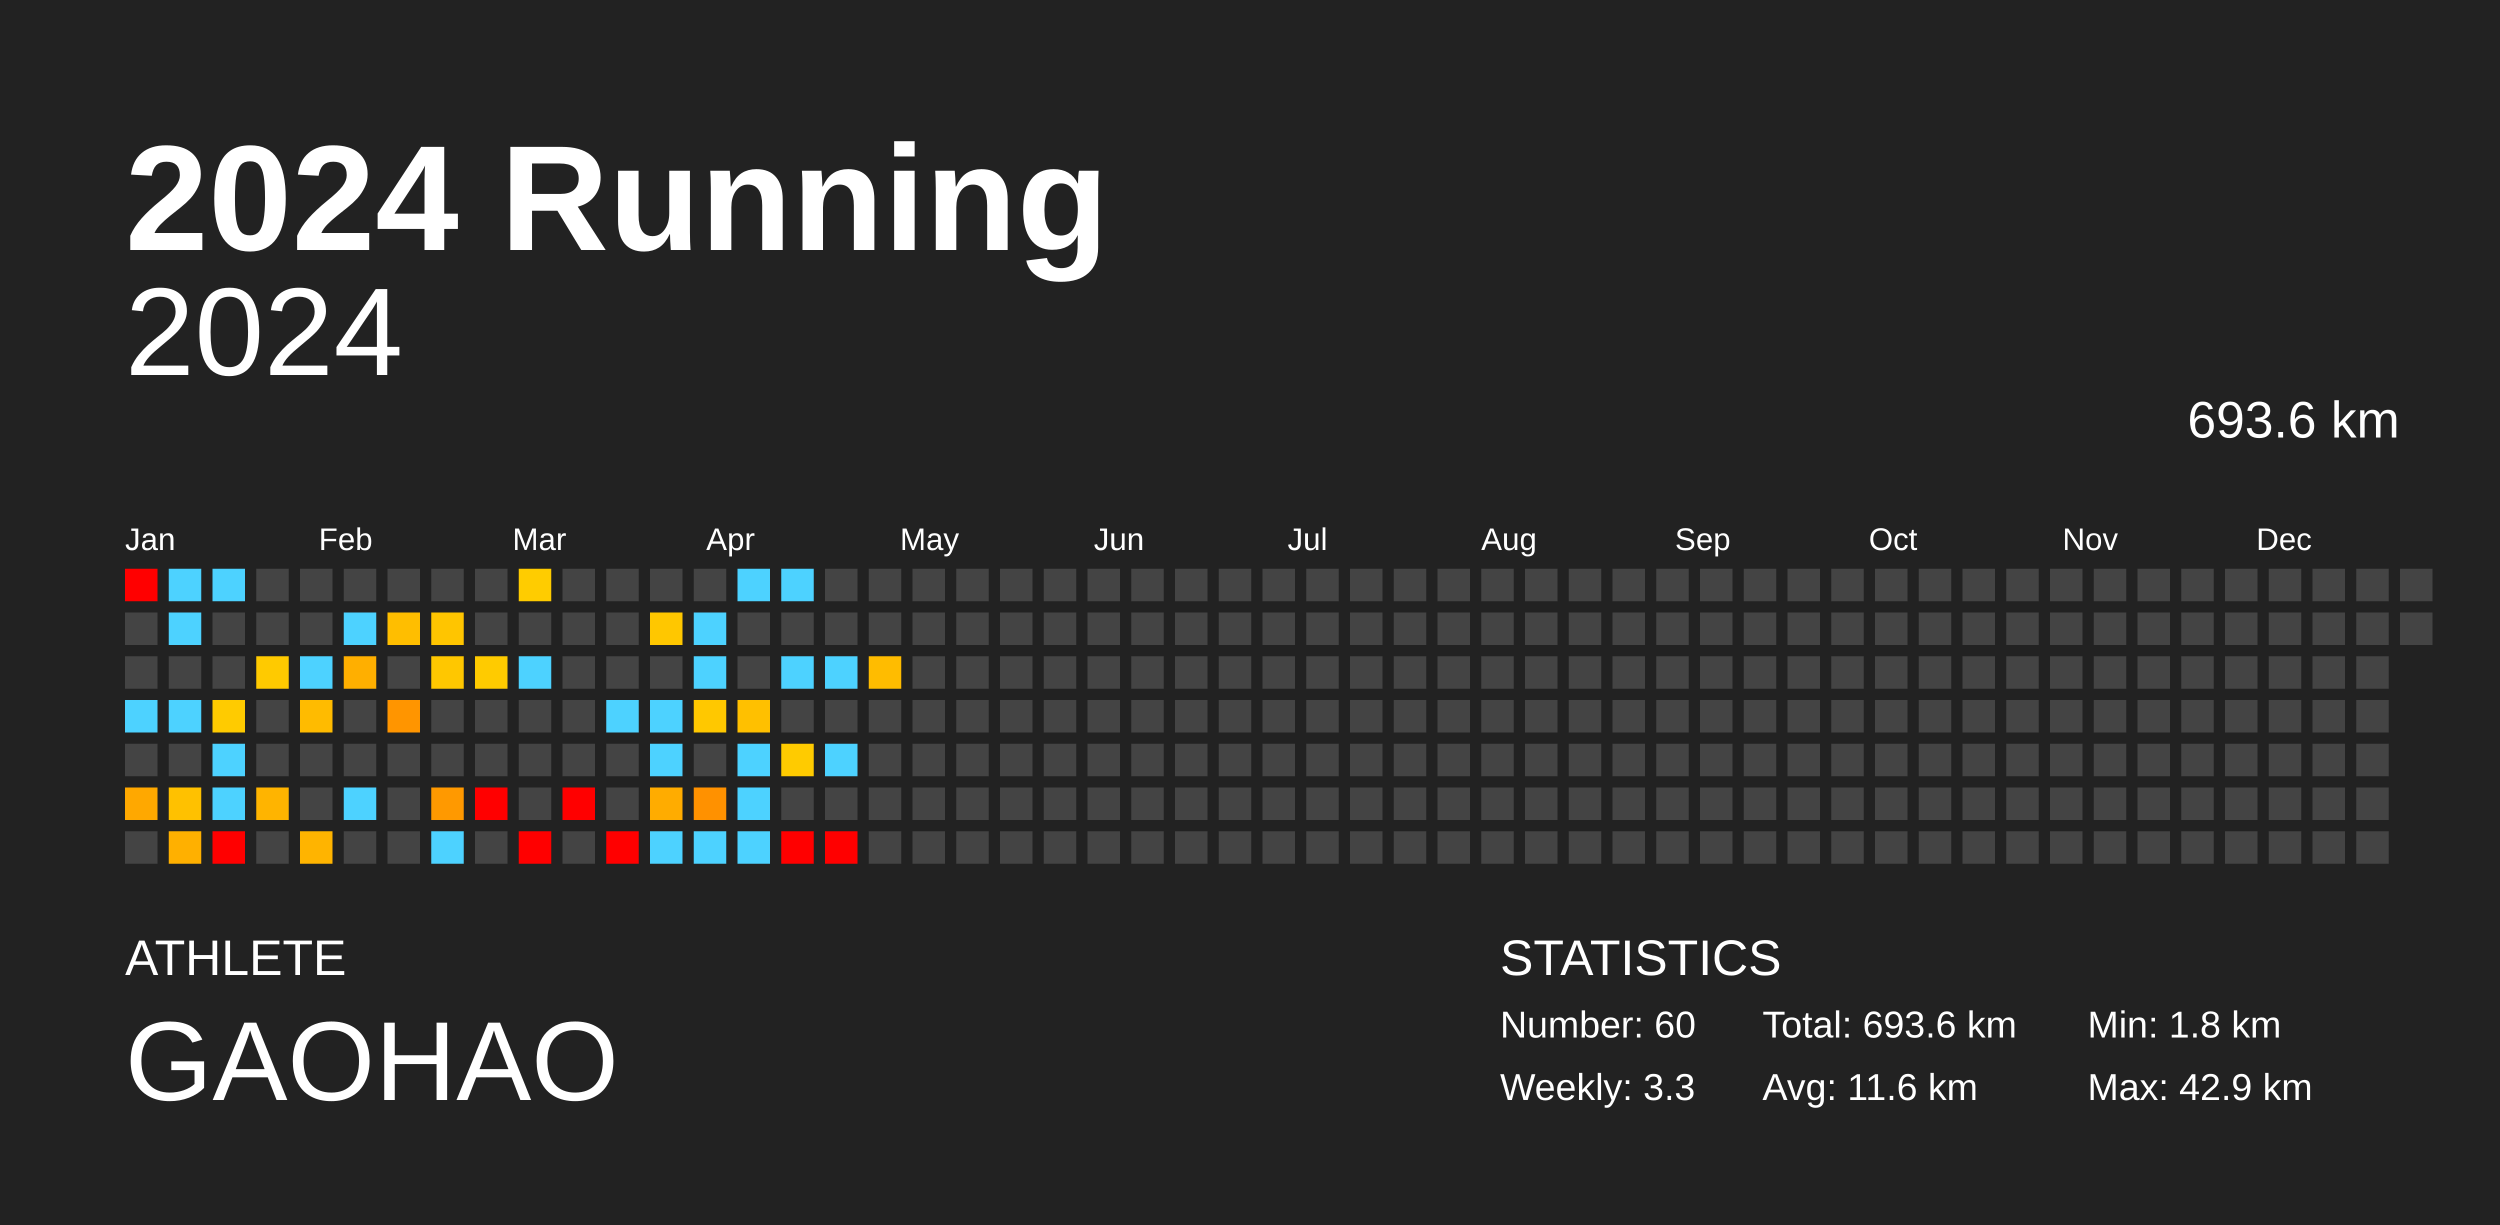
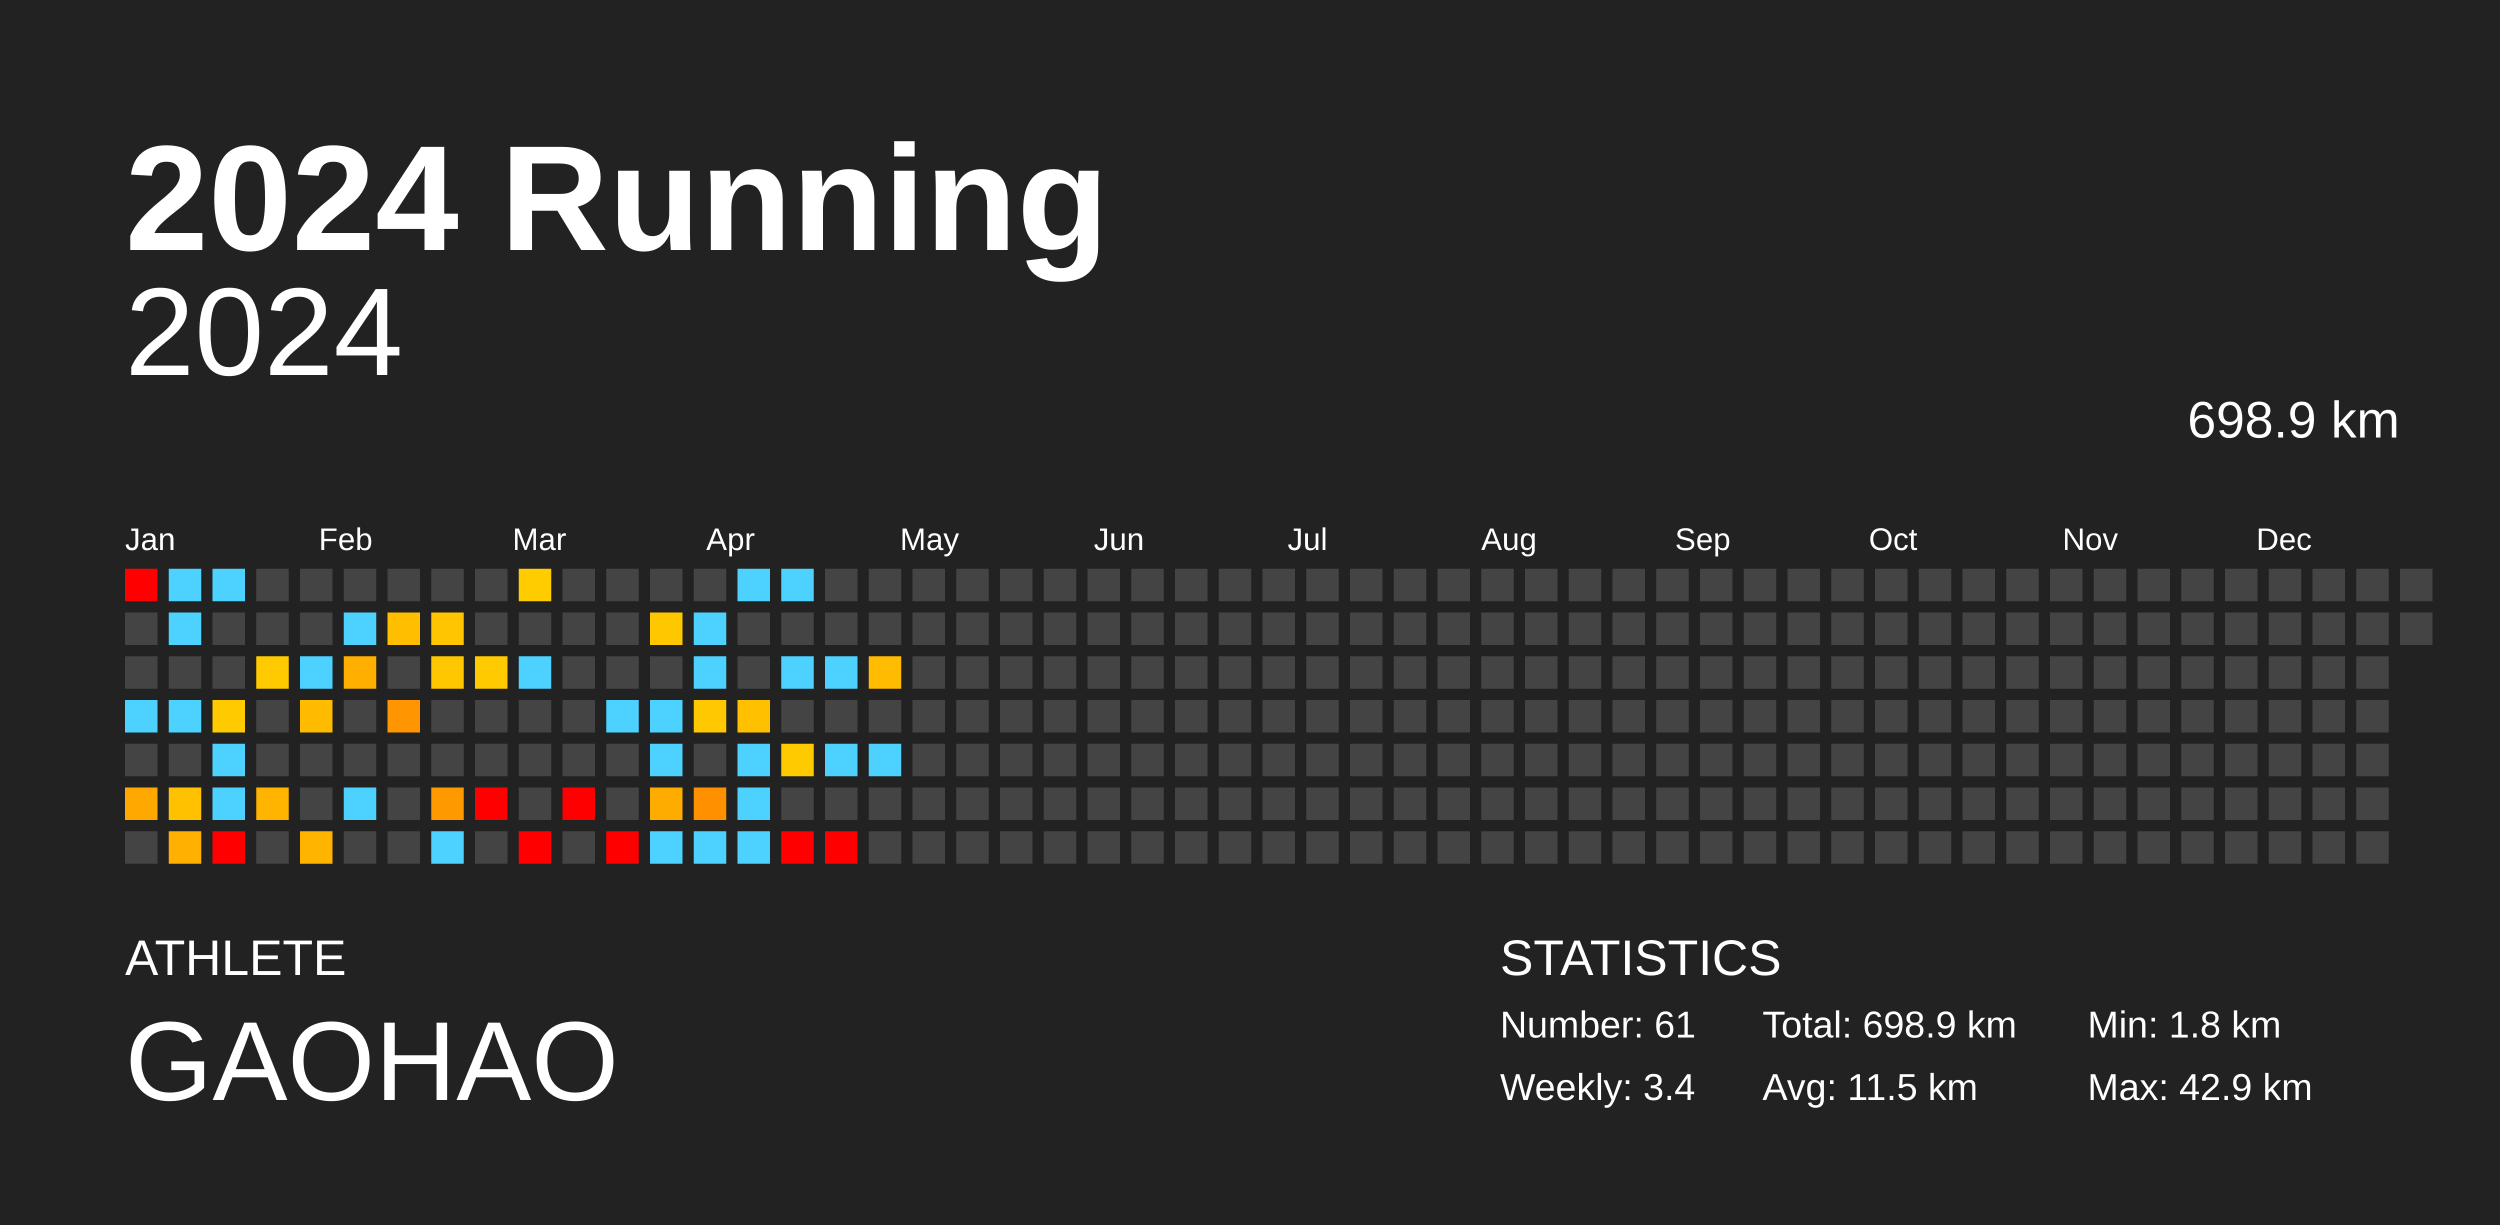
<svg xmlns="http://www.w3.org/2000/svg" baseProfile="full" height="98mm" version="1.1" viewBox="0,0,200,98" width="200mm">
  <defs />
  <rect fill="#222222" height="98" width="200" x="0" y="0" />
  <text fill="#FFFFFF" style="font-size:12px; font-family:Arial; font-weight:bold;" x="10" y="20">2024 Running</text>
  <text fill="#FFFFFF" style="font-size:4px; font-family:Arial" x="10" y="78">ATHLETE</text>
  <text fill="#FFFFFF" style="font-size:9px; font-family:Arial" x="10" y="88">GAOHAO</text>
  <text fill="#FFFFFF" style="font-size:4px; font-family:Arial" x="120" y="78">STATISTICS</text>
-   <text fill="#FFFFFF" style="font-size:3px; font-family:Arial" x="120" y="83">Number: 60</text>
-   <text fill="#FFFFFF" style="font-size:3px; font-family:Arial" x="120" y="88">Weekly: 3.3</text>
-   <text fill="#FFFFFF" style="font-size:3px; font-family:Arial" x="141" y="83">Total: 693.6 km</text>
-   <text fill="#FFFFFF" style="font-size:3px; font-family:Arial" x="141" y="88">Avg: 11.6 km</text>
+   <text fill="#FFFFFF" style="font-size:3px; font-family:Arial" x="120" y="83">Number: 61</text>
+   <text fill="#FFFFFF" style="font-size:3px; font-family:Arial" x="120" y="88">Weekly: 3.4</text>
+   <text fill="#FFFFFF" style="font-size:3px; font-family:Arial" x="141" y="83">Total: 698.9 km</text>
+   <text fill="#FFFFFF" style="font-size:3px; font-family:Arial" x="141" y="88">Avg: 11.5 km</text>
  <text fill="#FFFFFF" style="font-size:3px; font-family:Arial" x="167" y="83">Min: 1.8 km</text>
  <text fill="#FFFFFF" style="font-size:3px; font-family:Arial" x="167" y="88">Max: 42.9 km</text>
  <text alignment-baseline="hanging" fill="#FFFFFF" style="font-size:10.0px; font-family:Arial;" x="10" y="30">2024</text>
-   <text alignment-baseline="hanging" fill="#FFFFFF" style="font-size:4.125px; font-family:Arial;" x="175" y="35">693.6 km</text>
+   <text alignment-baseline="hanging" fill="#FFFFFF" style="font-size:4.125px; font-family:Arial;" x="175" y="35">698.9 km</text>
  <text fill="#FFFFFF" style="font-size:2.5px; font-family:Arial" x="10.0" y="44">Jan</text>
  <text fill="#FFFFFF" style="font-size:2.5px; font-family:Arial" x="25.5" y="44">Feb</text>
  <text fill="#FFFFFF" style="font-size:2.5px; font-family:Arial" x="41.0" y="44">Mar</text>
  <text fill="#FFFFFF" style="font-size:2.5px; font-family:Arial" x="56.5" y="44">Apr</text>
  <text fill="#FFFFFF" style="font-size:2.5px; font-family:Arial" x="72.0" y="44">May</text>
  <text fill="#FFFFFF" style="font-size:2.5px; font-family:Arial" x="87.5" y="44">Jun</text>
  <text fill="#FFFFFF" style="font-size:2.5px; font-family:Arial" x="103.0" y="44">Jul</text>
  <text fill="#FFFFFF" style="font-size:2.5px; font-family:Arial" x="118.5" y="44">Aug</text>
  <text fill="#FFFFFF" style="font-size:2.5px; font-family:Arial" x="134.0" y="44">Sep</text>
  <text fill="#FFFFFF" style="font-size:2.5px; font-family:Arial" x="149.5" y="44">Oct</text>
  <text fill="#FFFFFF" style="font-size:2.5px; font-family:Arial" x="165.0" y="44">Nov</text>
  <text fill="#FFFFFF" style="font-size:2.5px; font-family:Arial" x="180.5" y="44">Dec</text>
  <rect fill="red" height="2.6" width="2.6" x="10.0" y="45.5" />
  <rect fill="#444444" height="2.6" width="2.6" x="10.0" y="49.0" />
  <rect fill="#444444" height="2.6" width="2.6" x="10.0" y="52.5" />
  <rect fill="#4dd2ff" height="2.6" width="2.6" x="10.0" y="56.0" />
  <rect fill="#444444" height="2.6" width="2.6" x="10.0" y="59.5" />
  <rect fill="#ffa800" height="2.6" width="2.6" x="10.0" y="63.0" />
  <rect fill="#444444" height="2.6" width="2.6" x="10.0" y="66.5" />
  <rect fill="#4dd2ff" height="2.6" width="2.6" x="13.5" y="45.5" />
  <rect fill="#4dd2ff" height="2.6" width="2.6" x="13.5" y="49.0" />
  <rect fill="#444444" height="2.6" width="2.6" x="13.5" y="52.5" />
  <rect fill="#4dd2ff" height="2.6" width="2.6" x="13.5" y="56.0" />
  <rect fill="#444444" height="2.6" width="2.6" x="13.5" y="59.5" />
  <rect fill="#ffc100" height="2.6" width="2.6" x="13.5" y="63.0" />
  <rect fill="#ffb000" height="2.6" width="2.6" x="13.5" y="66.5" />
  <rect fill="#4dd2ff" height="2.6" width="2.6" x="17.0" y="45.5" />
  <rect fill="#444444" height="2.6" width="2.6" x="17.0" y="49.0" />
  <rect fill="#444444" height="2.6" width="2.6" x="17.0" y="52.5" />
  <rect fill="#ffcb00" height="2.6" width="2.6" x="17.0" y="56.0" />
  <rect fill="#4dd2ff" height="2.6" width="2.6" x="17.0" y="59.5" />
  <rect fill="#4dd2ff" height="2.6" width="2.6" x="17.0" y="63.0" />
  <rect fill="red" height="2.6" width="2.6" x="17.0" y="66.5" />
  <rect fill="#444444" height="2.6" width="2.6" x="20.5" y="45.5" />
  <rect fill="#444444" height="2.6" width="2.6" x="20.5" y="49.0" />
  <rect fill="#ffca00" height="2.6" width="2.6" x="20.5" y="52.5" />
  <rect fill="#444444" height="2.6" width="2.6" x="20.5" y="56.0" />
  <rect fill="#444444" height="2.6" width="2.6" x="20.5" y="59.5" />
  <rect fill="#ffb400" height="2.6" width="2.6" x="20.5" y="63.0" />
  <rect fill="#444444" height="2.6" width="2.6" x="20.5" y="66.5" />
  <rect fill="#444444" height="2.6" width="2.6" x="24.0" y="45.5" />
  <rect fill="#444444" height="2.6" width="2.6" x="24.0" y="49.0" />
  <rect fill="#4dd2ff" height="2.6" width="2.6" x="24.0" y="52.5" />
  <rect fill="#ffbb00" height="2.6" width="2.6" x="24.0" y="56.0" />
  <rect fill="#444444" height="2.6" width="2.6" x="24.0" y="59.5" />
  <rect fill="#444444" height="2.6" width="2.6" x="24.0" y="63.0" />
  <rect fill="#ffb400" height="2.6" width="2.6" x="24.0" y="66.5" />
  <rect fill="#444444" height="2.6" width="2.6" x="27.5" y="45.5" />
  <rect fill="#4dd2ff" height="2.6" width="2.6" x="27.5" y="49.0" />
  <rect fill="#ffaf00" height="2.6" width="2.6" x="27.5" y="52.5" />
  <rect fill="#444444" height="2.6" width="2.6" x="27.5" y="56.0" />
  <rect fill="#444444" height="2.6" width="2.6" x="27.5" y="59.5" />
  <rect fill="#4dd2ff" height="2.6" width="2.6" x="27.5" y="63.0" />
  <rect fill="#444444" height="2.6" width="2.6" x="27.5" y="66.5" />
  <rect fill="#444444" height="2.6" width="2.6" x="31.0" y="45.5" />
  <rect fill="#ffbe00" height="2.6" width="2.6" x="31.0" y="49.0" />
  <rect fill="#444444" height="2.6" width="2.6" x="31.0" y="52.5" />
  <rect fill="#ff9500" height="2.6" width="2.6" x="31.0" y="56.0" />
  <rect fill="#444444" height="2.6" width="2.6" x="31.0" y="59.5" />
  <rect fill="#444444" height="2.6" width="2.6" x="31.0" y="63.0" />
  <rect fill="#444444" height="2.6" width="2.6" x="31.0" y="66.5" />
  <rect fill="#444444" height="2.6" width="2.6" x="34.5" y="45.5" />
  <rect fill="#ffc500" height="2.6" width="2.6" x="34.5" y="49.0" />
  <rect fill="#ffc700" height="2.6" width="2.6" x="34.5" y="52.5" />
  <rect fill="#444444" height="2.6" width="2.6" x="34.5" y="56.0" />
  <rect fill="#444444" height="2.6" width="2.6" x="34.5" y="59.5" />
  <rect fill="#ff9900" height="2.6" width="2.6" x="34.5" y="63.0" />
  <rect fill="#4dd2ff" height="2.6" width="2.6" x="34.5" y="66.5" />
  <rect fill="#444444" height="2.6" width="2.6" x="38.0" y="45.5" />
  <rect fill="#444444" height="2.6" width="2.6" x="38.0" y="49.0" />
  <rect fill="#ffcb00" height="2.6" width="2.6" x="38.0" y="52.5" />
  <rect fill="#444444" height="2.6" width="2.6" x="38.0" y="56.0" />
  <rect fill="#444444" height="2.6" width="2.6" x="38.0" y="59.5" />
  <rect fill="red" height="2.6" width="2.6" x="38.0" y="63.0" />
  <rect fill="#444444" height="2.6" width="2.6" x="38.0" y="66.5" />
  <rect fill="#ffcc00" height="2.6" width="2.6" x="41.5" y="45.5" />
  <rect fill="#444444" height="2.6" width="2.6" x="41.5" y="49.0" />
  <rect fill="#4dd2ff" height="2.6" width="2.6" x="41.5" y="52.5" />
  <rect fill="#444444" height="2.6" width="2.6" x="41.5" y="56.0" />
  <rect fill="#444444" height="2.6" width="2.6" x="41.5" y="59.5" />
  <rect fill="#444444" height="2.6" width="2.6" x="41.5" y="63.0" />
  <rect fill="red" height="2.6" width="2.6" x="41.5" y="66.5" />
  <rect fill="#444444" height="2.6" width="2.6" x="45.0" y="45.5" />
  <rect fill="#444444" height="2.6" width="2.6" x="45.0" y="49.0" />
  <rect fill="#444444" height="2.6" width="2.6" x="45.0" y="52.5" />
  <rect fill="#444444" height="2.6" width="2.6" x="45.0" y="56.0" />
  <rect fill="#444444" height="2.6" width="2.6" x="45.0" y="59.5" />
  <rect fill="red" height="2.6" width="2.6" x="45.0" y="63.0" />
  <rect fill="#444444" height="2.6" width="2.6" x="45.0" y="66.5" />
  <rect fill="#444444" height="2.6" width="2.6" x="48.5" y="45.5" />
  <rect fill="#444444" height="2.6" width="2.6" x="48.5" y="49.0" />
  <rect fill="#444444" height="2.6" width="2.6" x="48.5" y="52.5" />
  <rect fill="#4dd2ff" height="2.6" width="2.6" x="48.5" y="56.0" />
  <rect fill="#444444" height="2.6" width="2.6" x="48.5" y="59.5" />
  <rect fill="#444444" height="2.6" width="2.6" x="48.5" y="63.0" />
  <rect fill="red" height="2.6" width="2.6" x="48.5" y="66.5" />
  <rect fill="#444444" height="2.6" width="2.6" x="52.0" y="45.5" />
  <rect fill="#ffc700" height="2.6" width="2.6" x="52.0" y="49.0" />
  <rect fill="#444444" height="2.6" width="2.6" x="52.0" y="52.5" />
  <rect fill="#4dd2ff" height="2.6" width="2.6" x="52.0" y="56.0" />
  <rect fill="#4dd2ff" height="2.6" width="2.6" x="52.0" y="59.5" />
  <rect fill="#ffac00" height="2.6" width="2.6" x="52.0" y="63.0" />
  <rect fill="#4dd2ff" height="2.6" width="2.6" x="52.0" y="66.5" />
  <rect fill="#444444" height="2.6" width="2.6" x="55.5" y="45.5" />
  <rect fill="#4dd2ff" height="2.6" width="2.6" x="55.5" y="49.0" />
  <rect fill="#4dd2ff" height="2.6" width="2.6" x="55.5" y="52.5" />
  <rect fill="#ffc800" height="2.6" width="2.6" x="55.5" y="56.0" />
  <rect fill="#444444" height="2.6" width="2.6" x="55.5" y="59.5" />
  <rect fill="#ff9100" height="2.6" width="2.6" x="55.5" y="63.0" />
  <rect fill="#4dd2ff" height="2.6" width="2.6" x="55.5" y="66.5" />
  <rect fill="#4dd2ff" height="2.6" width="2.6" x="59.0" y="45.5" />
  <rect fill="#444444" height="2.6" width="2.6" x="59.0" y="49.0" />
  <rect fill="#444444" height="2.6" width="2.6" x="59.0" y="52.5" />
  <rect fill="#ffc000" height="2.6" width="2.6" x="59.0" y="56.0" />
  <rect fill="#4dd2ff" height="2.6" width="2.6" x="59.0" y="59.5" />
  <rect fill="#4dd2ff" height="2.6" width="2.6" x="59.0" y="63.0" />
  <rect fill="#4dd2ff" height="2.6" width="2.6" x="59.0" y="66.5" />
  <rect fill="#4dd2ff" height="2.6" width="2.6" x="62.5" y="45.5" />
  <rect fill="#444444" height="2.6" width="2.6" x="62.5" y="49.0" />
  <rect fill="#4dd2ff" height="2.6" width="2.6" x="62.5" y="52.5" />
  <rect fill="#444444" height="2.6" width="2.6" x="62.5" y="56.0" />
  <rect fill="#ffcb00" height="2.6" width="2.6" x="62.5" y="59.5" />
  <rect fill="#444444" height="2.6" width="2.6" x="62.5" y="63.0" />
  <rect fill="red" height="2.6" width="2.6" x="62.5" y="66.5" />
  <rect fill="#444444" height="2.6" width="2.6" x="66.0" y="45.5" />
  <rect fill="#444444" height="2.6" width="2.6" x="66.0" y="49.0" />
  <rect fill="#4dd2ff" height="2.6" width="2.6" x="66.0" y="52.5" />
  <rect fill="#444444" height="2.6" width="2.6" x="66.0" y="56.0" />
  <rect fill="#4dd2ff" height="2.6" width="2.6" x="66.0" y="59.5" />
  <rect fill="#444444" height="2.6" width="2.6" x="66.0" y="63.0" />
  <rect fill="red" height="2.6" width="2.6" x="66.0" y="66.5" />
  <rect fill="#444444" height="2.6" width="2.6" x="69.5" y="45.5" />
  <rect fill="#444444" height="2.6" width="2.6" x="69.5" y="49.0" />
  <rect fill="#ffbc00" height="2.6" width="2.6" x="69.5" y="52.5" />
  <rect fill="#444444" height="2.6" width="2.6" x="69.5" y="56.0" />
-   <rect fill="#444444" height="2.6" width="2.6" x="69.5" y="59.5" />
+   <rect fill="#4dd2ff" height="2.6" width="2.6" x="69.5" y="59.5" />
  <rect fill="#444444" height="2.6" width="2.6" x="69.5" y="63.0" />
  <rect fill="#444444" height="2.6" width="2.6" x="69.5" y="66.5" />
  <rect fill="#444444" height="2.6" width="2.6" x="73.0" y="45.5" />
  <rect fill="#444444" height="2.6" width="2.6" x="73.0" y="49.0" />
  <rect fill="#444444" height="2.6" width="2.6" x="73.0" y="52.5" />
  <rect fill="#444444" height="2.6" width="2.6" x="73.0" y="56.0" />
  <rect fill="#444444" height="2.6" width="2.6" x="73.0" y="59.5" />
  <rect fill="#444444" height="2.6" width="2.6" x="73.0" y="63.0" />
  <rect fill="#444444" height="2.6" width="2.6" x="73.0" y="66.5" />
  <rect fill="#444444" height="2.6" width="2.6" x="76.5" y="45.5" />
  <rect fill="#444444" height="2.6" width="2.6" x="76.5" y="49.0" />
  <rect fill="#444444" height="2.6" width="2.6" x="76.5" y="52.5" />
  <rect fill="#444444" height="2.6" width="2.6" x="76.5" y="56.0" />
  <rect fill="#444444" height="2.6" width="2.6" x="76.5" y="59.5" />
  <rect fill="#444444" height="2.6" width="2.6" x="76.5" y="63.0" />
  <rect fill="#444444" height="2.6" width="2.6" x="76.5" y="66.5" />
  <rect fill="#444444" height="2.6" width="2.6" x="80.0" y="45.5" />
  <rect fill="#444444" height="2.6" width="2.6" x="80.0" y="49.0" />
  <rect fill="#444444" height="2.6" width="2.6" x="80.0" y="52.5" />
  <rect fill="#444444" height="2.6" width="2.6" x="80.0" y="56.0" />
  <rect fill="#444444" height="2.6" width="2.6" x="80.0" y="59.5" />
  <rect fill="#444444" height="2.6" width="2.6" x="80.0" y="63.0" />
  <rect fill="#444444" height="2.6" width="2.6" x="80.0" y="66.5" />
  <rect fill="#444444" height="2.6" width="2.6" x="83.5" y="45.5" />
  <rect fill="#444444" height="2.6" width="2.6" x="83.5" y="49.0" />
  <rect fill="#444444" height="2.6" width="2.6" x="83.5" y="52.5" />
  <rect fill="#444444" height="2.6" width="2.6" x="83.5" y="56.0" />
  <rect fill="#444444" height="2.6" width="2.6" x="83.5" y="59.5" />
  <rect fill="#444444" height="2.6" width="2.6" x="83.5" y="63.0" />
  <rect fill="#444444" height="2.6" width="2.6" x="83.5" y="66.5" />
  <rect fill="#444444" height="2.6" width="2.6" x="87.0" y="45.5" />
  <rect fill="#444444" height="2.6" width="2.6" x="87.0" y="49.0" />
  <rect fill="#444444" height="2.6" width="2.6" x="87.0" y="52.5" />
  <rect fill="#444444" height="2.6" width="2.6" x="87.0" y="56.0" />
  <rect fill="#444444" height="2.6" width="2.6" x="87.0" y="59.5" />
  <rect fill="#444444" height="2.6" width="2.6" x="87.0" y="63.0" />
  <rect fill="#444444" height="2.6" width="2.6" x="87.0" y="66.5" />
  <rect fill="#444444" height="2.6" width="2.6" x="90.5" y="45.5" />
  <rect fill="#444444" height="2.6" width="2.6" x="90.5" y="49.0" />
  <rect fill="#444444" height="2.6" width="2.6" x="90.5" y="52.5" />
  <rect fill="#444444" height="2.6" width="2.6" x="90.5" y="56.0" />
  <rect fill="#444444" height="2.6" width="2.6" x="90.5" y="59.5" />
  <rect fill="#444444" height="2.6" width="2.6" x="90.5" y="63.0" />
  <rect fill="#444444" height="2.6" width="2.6" x="90.5" y="66.5" />
  <rect fill="#444444" height="2.6" width="2.6" x="94.0" y="45.5" />
  <rect fill="#444444" height="2.6" width="2.6" x="94.0" y="49.0" />
  <rect fill="#444444" height="2.6" width="2.6" x="94.0" y="52.5" />
  <rect fill="#444444" height="2.6" width="2.6" x="94.0" y="56.0" />
  <rect fill="#444444" height="2.6" width="2.6" x="94.0" y="59.5" />
  <rect fill="#444444" height="2.6" width="2.6" x="94.0" y="63.0" />
  <rect fill="#444444" height="2.6" width="2.6" x="94.0" y="66.5" />
  <rect fill="#444444" height="2.6" width="2.6" x="97.5" y="45.5" />
  <rect fill="#444444" height="2.6" width="2.6" x="97.5" y="49.0" />
  <rect fill="#444444" height="2.6" width="2.6" x="97.5" y="52.5" />
  <rect fill="#444444" height="2.6" width="2.6" x="97.5" y="56.0" />
  <rect fill="#444444" height="2.6" width="2.6" x="97.5" y="59.5" />
  <rect fill="#444444" height="2.6" width="2.6" x="97.5" y="63.0" />
  <rect fill="#444444" height="2.6" width="2.6" x="97.5" y="66.5" />
  <rect fill="#444444" height="2.6" width="2.6" x="101.0" y="45.5" />
  <rect fill="#444444" height="2.6" width="2.6" x="101.0" y="49.0" />
  <rect fill="#444444" height="2.6" width="2.6" x="101.0" y="52.5" />
  <rect fill="#444444" height="2.6" width="2.6" x="101.0" y="56.0" />
  <rect fill="#444444" height="2.6" width="2.6" x="101.0" y="59.5" />
  <rect fill="#444444" height="2.6" width="2.6" x="101.0" y="63.0" />
  <rect fill="#444444" height="2.6" width="2.6" x="101.0" y="66.5" />
  <rect fill="#444444" height="2.6" width="2.6" x="104.5" y="45.5" />
  <rect fill="#444444" height="2.6" width="2.6" x="104.5" y="49.0" />
  <rect fill="#444444" height="2.6" width="2.6" x="104.5" y="52.5" />
  <rect fill="#444444" height="2.6" width="2.6" x="104.5" y="56.0" />
  <rect fill="#444444" height="2.6" width="2.6" x="104.5" y="59.5" />
  <rect fill="#444444" height="2.6" width="2.6" x="104.5" y="63.0" />
  <rect fill="#444444" height="2.6" width="2.6" x="104.5" y="66.5" />
  <rect fill="#444444" height="2.6" width="2.6" x="108.0" y="45.5" />
  <rect fill="#444444" height="2.6" width="2.6" x="108.0" y="49.0" />
  <rect fill="#444444" height="2.6" width="2.6" x="108.0" y="52.5" />
  <rect fill="#444444" height="2.6" width="2.6" x="108.0" y="56.0" />
  <rect fill="#444444" height="2.6" width="2.6" x="108.0" y="59.5" />
  <rect fill="#444444" height="2.6" width="2.6" x="108.0" y="63.0" />
  <rect fill="#444444" height="2.6" width="2.6" x="108.0" y="66.5" />
  <rect fill="#444444" height="2.6" width="2.6" x="111.5" y="45.5" />
  <rect fill="#444444" height="2.6" width="2.6" x="111.5" y="49.0" />
  <rect fill="#444444" height="2.6" width="2.6" x="111.5" y="52.5" />
  <rect fill="#444444" height="2.6" width="2.6" x="111.5" y="56.0" />
  <rect fill="#444444" height="2.6" width="2.6" x="111.5" y="59.5" />
  <rect fill="#444444" height="2.6" width="2.6" x="111.5" y="63.0" />
  <rect fill="#444444" height="2.6" width="2.6" x="111.5" y="66.5" />
  <rect fill="#444444" height="2.6" width="2.6" x="115.0" y="45.5" />
  <rect fill="#444444" height="2.6" width="2.6" x="115.0" y="49.0" />
  <rect fill="#444444" height="2.6" width="2.6" x="115.0" y="52.5" />
  <rect fill="#444444" height="2.6" width="2.6" x="115.0" y="56.0" />
  <rect fill="#444444" height="2.6" width="2.6" x="115.0" y="59.5" />
  <rect fill="#444444" height="2.6" width="2.6" x="115.0" y="63.0" />
  <rect fill="#444444" height="2.6" width="2.6" x="115.0" y="66.5" />
  <rect fill="#444444" height="2.6" width="2.6" x="118.5" y="45.5" />
  <rect fill="#444444" height="2.6" width="2.6" x="118.5" y="49.0" />
  <rect fill="#444444" height="2.6" width="2.6" x="118.5" y="52.5" />
  <rect fill="#444444" height="2.6" width="2.6" x="118.5" y="56.0" />
  <rect fill="#444444" height="2.6" width="2.6" x="118.5" y="59.5" />
  <rect fill="#444444" height="2.6" width="2.6" x="118.5" y="63.0" />
  <rect fill="#444444" height="2.6" width="2.6" x="118.5" y="66.5" />
  <rect fill="#444444" height="2.6" width="2.6" x="122.0" y="45.5" />
  <rect fill="#444444" height="2.6" width="2.6" x="122.0" y="49.0" />
  <rect fill="#444444" height="2.6" width="2.6" x="122.0" y="52.5" />
  <rect fill="#444444" height="2.6" width="2.6" x="122.0" y="56.0" />
  <rect fill="#444444" height="2.6" width="2.6" x="122.0" y="59.5" />
  <rect fill="#444444" height="2.6" width="2.6" x="122.0" y="63.0" />
  <rect fill="#444444" height="2.6" width="2.6" x="122.0" y="66.5" />
  <rect fill="#444444" height="2.6" width="2.6" x="125.5" y="45.5" />
  <rect fill="#444444" height="2.6" width="2.6" x="125.5" y="49.0" />
  <rect fill="#444444" height="2.6" width="2.6" x="125.5" y="52.5" />
  <rect fill="#444444" height="2.6" width="2.6" x="125.5" y="56.0" />
  <rect fill="#444444" height="2.6" width="2.6" x="125.5" y="59.5" />
  <rect fill="#444444" height="2.6" width="2.6" x="125.5" y="63.0" />
  <rect fill="#444444" height="2.6" width="2.6" x="125.5" y="66.5" />
  <rect fill="#444444" height="2.6" width="2.6" x="129.0" y="45.5" />
  <rect fill="#444444" height="2.6" width="2.6" x="129.0" y="49.0" />
  <rect fill="#444444" height="2.6" width="2.6" x="129.0" y="52.5" />
  <rect fill="#444444" height="2.6" width="2.6" x="129.0" y="56.0" />
  <rect fill="#444444" height="2.6" width="2.6" x="129.0" y="59.5" />
  <rect fill="#444444" height="2.6" width="2.6" x="129.0" y="63.0" />
  <rect fill="#444444" height="2.6" width="2.6" x="129.0" y="66.5" />
  <rect fill="#444444" height="2.6" width="2.6" x="132.5" y="45.5" />
  <rect fill="#444444" height="2.6" width="2.6" x="132.5" y="49.0" />
  <rect fill="#444444" height="2.6" width="2.6" x="132.5" y="52.5" />
  <rect fill="#444444" height="2.6" width="2.6" x="132.5" y="56.0" />
  <rect fill="#444444" height="2.6" width="2.6" x="132.5" y="59.5" />
  <rect fill="#444444" height="2.6" width="2.6" x="132.5" y="63.0" />
  <rect fill="#444444" height="2.6" width="2.6" x="132.5" y="66.5" />
  <rect fill="#444444" height="2.6" width="2.6" x="136.0" y="45.5" />
  <rect fill="#444444" height="2.6" width="2.6" x="136.0" y="49.0" />
  <rect fill="#444444" height="2.6" width="2.6" x="136.0" y="52.5" />
  <rect fill="#444444" height="2.6" width="2.6" x="136.0" y="56.0" />
  <rect fill="#444444" height="2.6" width="2.6" x="136.0" y="59.5" />
  <rect fill="#444444" height="2.6" width="2.6" x="136.0" y="63.0" />
  <rect fill="#444444" height="2.6" width="2.6" x="136.0" y="66.5" />
  <rect fill="#444444" height="2.6" width="2.6" x="139.5" y="45.5" />
  <rect fill="#444444" height="2.6" width="2.6" x="139.5" y="49.0" />
  <rect fill="#444444" height="2.6" width="2.6" x="139.5" y="52.5" />
  <rect fill="#444444" height="2.6" width="2.6" x="139.5" y="56.0" />
  <rect fill="#444444" height="2.6" width="2.6" x="139.5" y="59.5" />
  <rect fill="#444444" height="2.6" width="2.6" x="139.5" y="63.0" />
  <rect fill="#444444" height="2.6" width="2.6" x="139.5" y="66.5" />
  <rect fill="#444444" height="2.6" width="2.6" x="143.0" y="45.5" />
  <rect fill="#444444" height="2.6" width="2.6" x="143.0" y="49.0" />
  <rect fill="#444444" height="2.6" width="2.6" x="143.0" y="52.5" />
  <rect fill="#444444" height="2.6" width="2.6" x="143.0" y="56.0" />
  <rect fill="#444444" height="2.6" width="2.6" x="143.0" y="59.5" />
  <rect fill="#444444" height="2.6" width="2.6" x="143.0" y="63.0" />
  <rect fill="#444444" height="2.6" width="2.6" x="143.0" y="66.5" />
  <rect fill="#444444" height="2.6" width="2.6" x="146.5" y="45.5" />
  <rect fill="#444444" height="2.6" width="2.6" x="146.5" y="49.0" />
  <rect fill="#444444" height="2.6" width="2.6" x="146.5" y="52.5" />
  <rect fill="#444444" height="2.6" width="2.6" x="146.5" y="56.0" />
  <rect fill="#444444" height="2.6" width="2.6" x="146.5" y="59.5" />
  <rect fill="#444444" height="2.6" width="2.6" x="146.5" y="63.0" />
  <rect fill="#444444" height="2.6" width="2.6" x="146.5" y="66.5" />
  <rect fill="#444444" height="2.6" width="2.6" x="150.0" y="45.5" />
  <rect fill="#444444" height="2.6" width="2.6" x="150.0" y="49.0" />
  <rect fill="#444444" height="2.6" width="2.6" x="150.0" y="52.5" />
  <rect fill="#444444" height="2.6" width="2.6" x="150.0" y="56.0" />
  <rect fill="#444444" height="2.6" width="2.6" x="150.0" y="59.5" />
  <rect fill="#444444" height="2.6" width="2.6" x="150.0" y="63.0" />
  <rect fill="#444444" height="2.6" width="2.6" x="150.0" y="66.5" />
  <rect fill="#444444" height="2.6" width="2.6" x="153.5" y="45.5" />
  <rect fill="#444444" height="2.6" width="2.6" x="153.5" y="49.0" />
  <rect fill="#444444" height="2.6" width="2.6" x="153.5" y="52.5" />
  <rect fill="#444444" height="2.6" width="2.6" x="153.5" y="56.0" />
  <rect fill="#444444" height="2.6" width="2.6" x="153.5" y="59.5" />
  <rect fill="#444444" height="2.6" width="2.6" x="153.5" y="63.0" />
  <rect fill="#444444" height="2.6" width="2.6" x="153.5" y="66.5" />
  <rect fill="#444444" height="2.6" width="2.6" x="157.0" y="45.5" />
  <rect fill="#444444" height="2.6" width="2.6" x="157.0" y="49.0" />
  <rect fill="#444444" height="2.6" width="2.6" x="157.0" y="52.5" />
  <rect fill="#444444" height="2.6" width="2.6" x="157.0" y="56.0" />
  <rect fill="#444444" height="2.6" width="2.6" x="157.0" y="59.5" />
  <rect fill="#444444" height="2.6" width="2.6" x="157.0" y="63.0" />
  <rect fill="#444444" height="2.6" width="2.6" x="157.0" y="66.5" />
  <rect fill="#444444" height="2.6" width="2.6" x="160.5" y="45.5" />
  <rect fill="#444444" height="2.6" width="2.6" x="160.5" y="49.0" />
  <rect fill="#444444" height="2.6" width="2.6" x="160.5" y="52.5" />
  <rect fill="#444444" height="2.6" width="2.6" x="160.5" y="56.0" />
  <rect fill="#444444" height="2.6" width="2.6" x="160.5" y="59.5" />
  <rect fill="#444444" height="2.6" width="2.6" x="160.5" y="63.0" />
  <rect fill="#444444" height="2.6" width="2.6" x="160.5" y="66.5" />
  <rect fill="#444444" height="2.6" width="2.6" x="164.0" y="45.5" />
  <rect fill="#444444" height="2.6" width="2.6" x="164.0" y="49.0" />
  <rect fill="#444444" height="2.6" width="2.6" x="164.0" y="52.5" />
  <rect fill="#444444" height="2.6" width="2.6" x="164.0" y="56.0" />
  <rect fill="#444444" height="2.6" width="2.6" x="164.0" y="59.5" />
  <rect fill="#444444" height="2.6" width="2.6" x="164.0" y="63.0" />
  <rect fill="#444444" height="2.6" width="2.6" x="164.0" y="66.5" />
  <rect fill="#444444" height="2.6" width="2.6" x="167.5" y="45.5" />
  <rect fill="#444444" height="2.6" width="2.6" x="167.5" y="49.0" />
  <rect fill="#444444" height="2.6" width="2.6" x="167.5" y="52.5" />
  <rect fill="#444444" height="2.6" width="2.6" x="167.5" y="56.0" />
  <rect fill="#444444" height="2.6" width="2.6" x="167.5" y="59.5" />
  <rect fill="#444444" height="2.6" width="2.6" x="167.5" y="63.0" />
  <rect fill="#444444" height="2.6" width="2.6" x="167.5" y="66.5" />
  <rect fill="#444444" height="2.6" width="2.6" x="171.0" y="45.5" />
  <rect fill="#444444" height="2.6" width="2.6" x="171.0" y="49.0" />
  <rect fill="#444444" height="2.6" width="2.6" x="171.0" y="52.5" />
  <rect fill="#444444" height="2.6" width="2.6" x="171.0" y="56.0" />
  <rect fill="#444444" height="2.6" width="2.6" x="171.0" y="59.5" />
  <rect fill="#444444" height="2.6" width="2.6" x="171.0" y="63.0" />
  <rect fill="#444444" height="2.6" width="2.6" x="171.0" y="66.5" />
  <rect fill="#444444" height="2.6" width="2.6" x="174.5" y="45.5" />
  <rect fill="#444444" height="2.6" width="2.6" x="174.5" y="49.0" />
  <rect fill="#444444" height="2.6" width="2.6" x="174.5" y="52.5" />
  <rect fill="#444444" height="2.6" width="2.6" x="174.5" y="56.0" />
  <rect fill="#444444" height="2.6" width="2.6" x="174.5" y="59.5" />
  <rect fill="#444444" height="2.6" width="2.6" x="174.5" y="63.0" />
  <rect fill="#444444" height="2.6" width="2.6" x="174.5" y="66.5" />
  <rect fill="#444444" height="2.6" width="2.6" x="178.0" y="45.5" />
  <rect fill="#444444" height="2.6" width="2.6" x="178.0" y="49.0" />
  <rect fill="#444444" height="2.6" width="2.6" x="178.0" y="52.5" />
  <rect fill="#444444" height="2.6" width="2.6" x="178.0" y="56.0" />
  <rect fill="#444444" height="2.6" width="2.6" x="178.0" y="59.5" />
  <rect fill="#444444" height="2.6" width="2.6" x="178.0" y="63.0" />
  <rect fill="#444444" height="2.6" width="2.6" x="178.0" y="66.5" />
  <rect fill="#444444" height="2.6" width="2.6" x="181.5" y="45.5" />
  <rect fill="#444444" height="2.6" width="2.6" x="181.5" y="49.0" />
  <rect fill="#444444" height="2.6" width="2.6" x="181.5" y="52.5" />
  <rect fill="#444444" height="2.6" width="2.6" x="181.5" y="56.0" />
  <rect fill="#444444" height="2.6" width="2.6" x="181.5" y="59.5" />
  <rect fill="#444444" height="2.6" width="2.6" x="181.5" y="63.0" />
  <rect fill="#444444" height="2.6" width="2.6" x="181.5" y="66.5" />
  <rect fill="#444444" height="2.6" width="2.6" x="185.0" y="45.5" />
  <rect fill="#444444" height="2.6" width="2.6" x="185.0" y="49.0" />
  <rect fill="#444444" height="2.6" width="2.6" x="185.0" y="52.5" />
  <rect fill="#444444" height="2.6" width="2.6" x="185.0" y="56.0" />
  <rect fill="#444444" height="2.6" width="2.6" x="185.0" y="59.5" />
  <rect fill="#444444" height="2.6" width="2.6" x="185.0" y="63.0" />
  <rect fill="#444444" height="2.6" width="2.6" x="185.0" y="66.5" />
  <rect fill="#444444" height="2.6" width="2.6" x="188.5" y="45.5" />
  <rect fill="#444444" height="2.6" width="2.6" x="188.5" y="49.0" />
  <rect fill="#444444" height="2.6" width="2.6" x="188.5" y="52.5" />
  <rect fill="#444444" height="2.6" width="2.6" x="188.5" y="56.0" />
  <rect fill="#444444" height="2.6" width="2.6" x="188.5" y="59.5" />
  <rect fill="#444444" height="2.6" width="2.6" x="188.5" y="63.0" />
  <rect fill="#444444" height="2.6" width="2.6" x="188.5" y="66.5" />
  <rect fill="#444444" height="2.6" width="2.6" x="192.0" y="45.5" />
  <rect fill="#444444" height="2.6" width="2.6" x="192.0" y="49.0" />
</svg>
